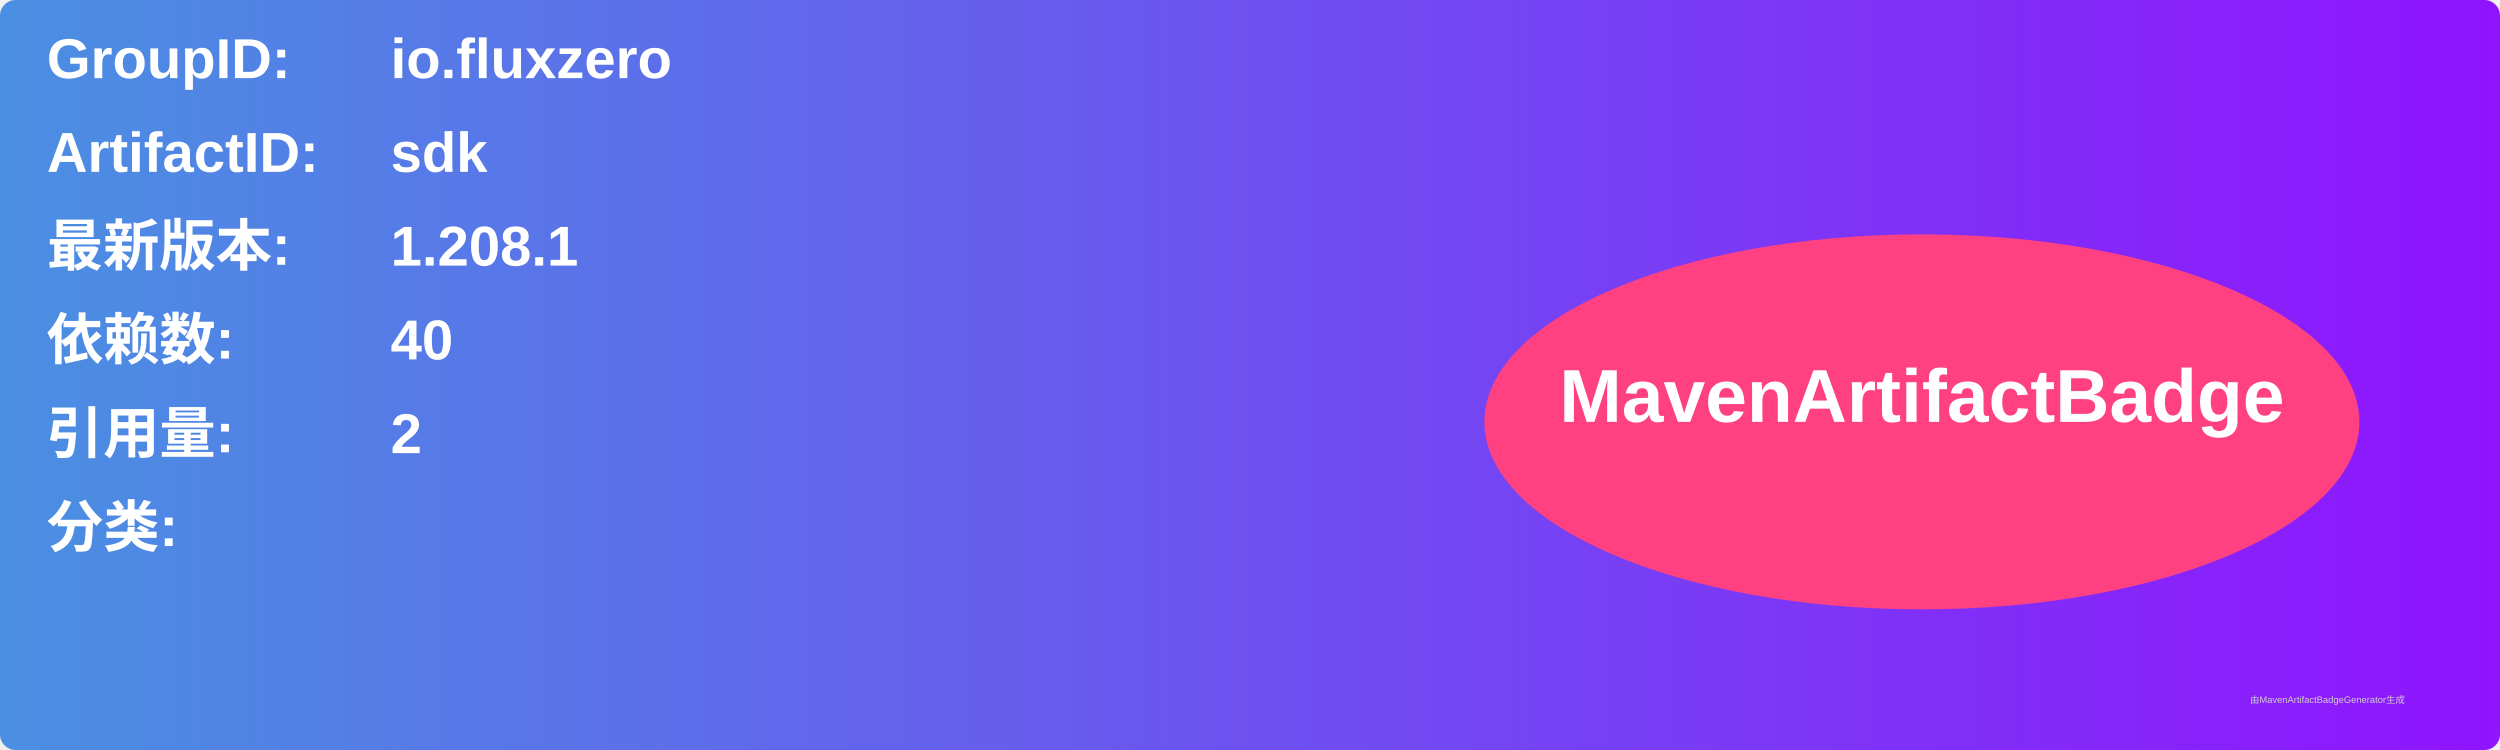
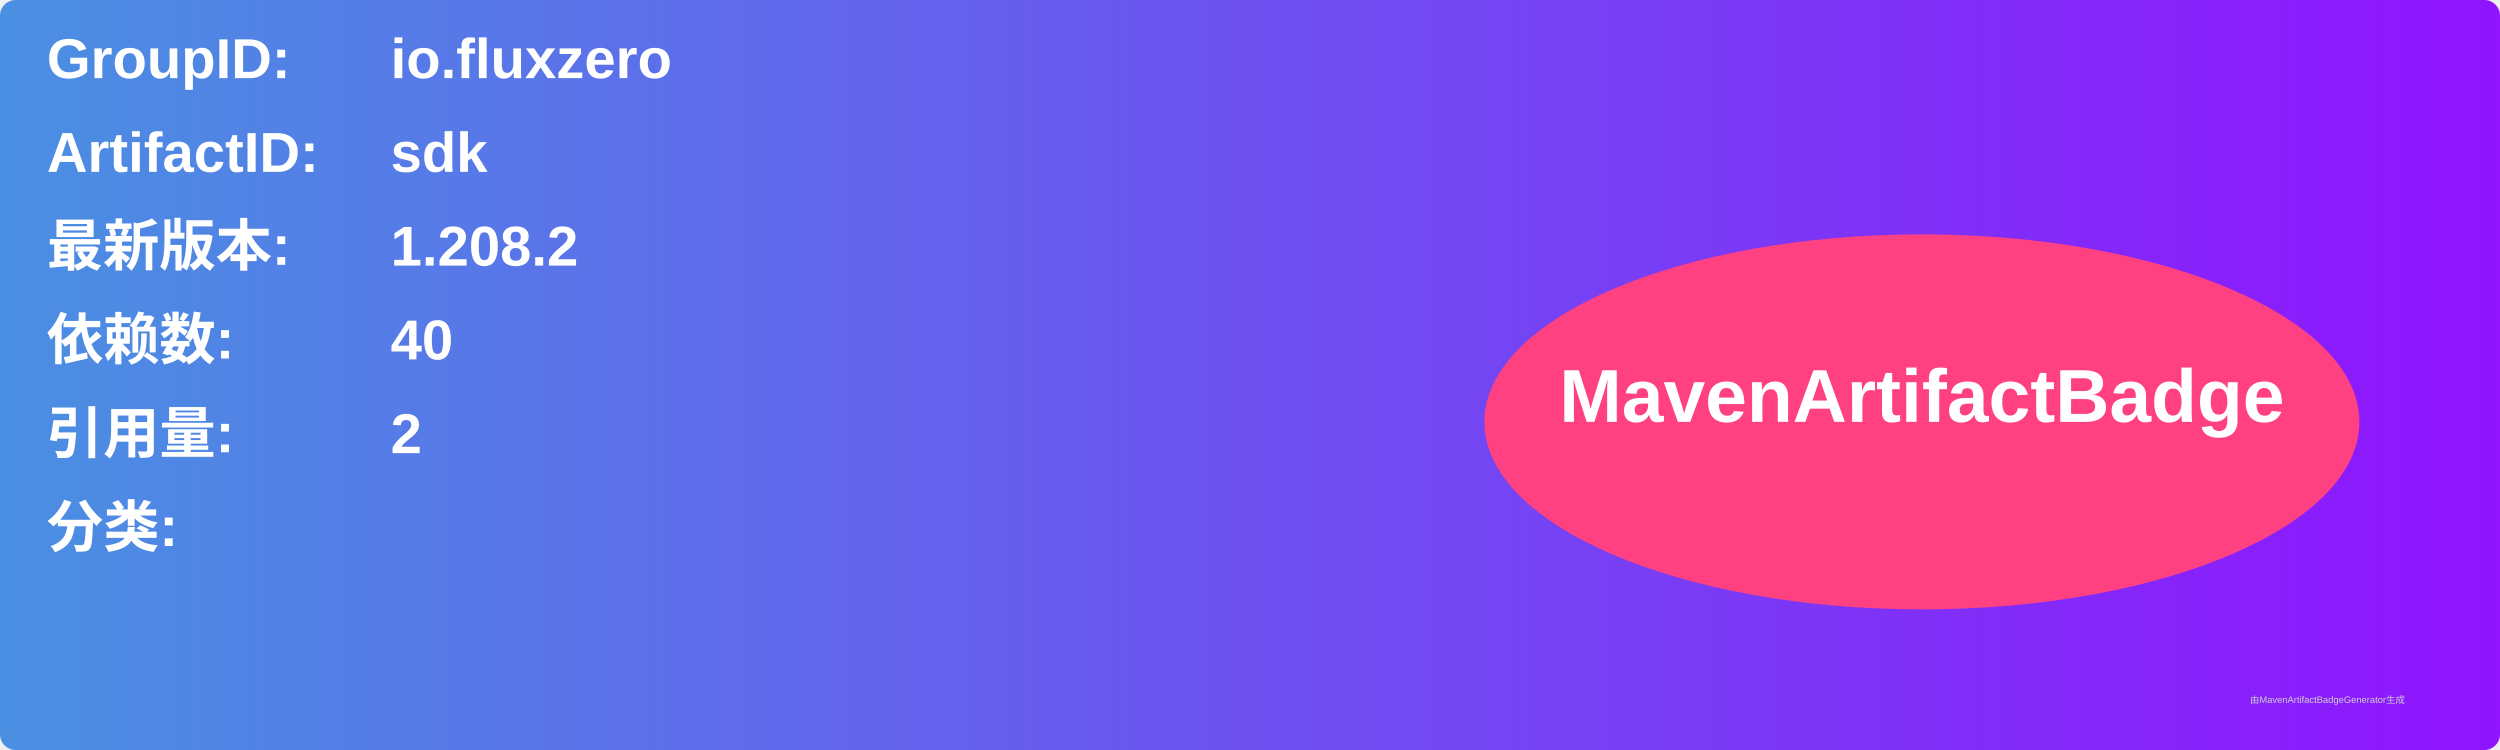
<svg xmlns="http://www.w3.org/2000/svg" width="800" height="240" viewBox="0 0 800 240">
  <linearGradient id="grad" x1="0%" y1="0%" x2="100%" y2="0%">
    <stop offset="0%" stop-color="#4a90e2" />
    <stop offset="100%" stop-color="#9013fe" />
  </linearGradient>
  <rect width="100%" height="100%" rx="5" ry="5" fill="url(#grad)" />
  <g transform="translate(15, 15)">
    <text x="0" y="10" font-family="Arial" font-size="18" fill="white" font-weight="bold" width="260">GroupID:</text>
    <text x="110" y="10" font-family="Arial" font-size="18" fill="white" font-weight="bold" width="460">io.fluxzero</text>
    <text x="0" y="40" font-family="Arial" font-size="18" fill="white" font-weight="bold" width="260">ArtifactID:</text>
    <text x="110" y="40" font-family="Arial" font-size="18" fill="white" font-weight="bold" width="460">sdk</text>
    <text x="0" y="70" font-family="Arial" font-size="18" fill="white" font-weight="bold">最新版本:</text>
    <text x="110" y="70" font-family="Arial" font-size="18" fill="white" font-weight="bold">
-       <tspan font-weight="bold">1.208.1</tspan>
+       <tspan font-weight="bold">1.208.2</tspan>
    </text>
    <text x="0" y="100" font-family="Arial" font-size="18" fill="white" font-weight="bold">依赖数: </text>
    <text x="110" y="100" font-family="Arial" font-size="18" fill="white">
      <tspan font-weight="bold">40</tspan>
    </text>
    <text x="0" y="130" font-family="Arial" font-size="18" fill="white" font-weight="bold">引用量: </text>
    <text x="110" y="130" font-family="Arial" font-size="18" fill="white">
      <tspan font-weight="bold">2</tspan>
    </text>
    <text x="0" y="160" font-family="Arial" font-size="18" fill="white" font-weight="bold">分类:</text>
    <text x="10" y="190" font-family="Arial" font-size="10" fill="white">
      <tspan font-weight="bold" />
    </text>
    <ellipse cx="600" cy="120" rx="140" ry="60" fill="#ff4081" />
    <text x="600" y="120" text-anchor="middle" font-family="Arial" font-size="24" fill="white" font-weight="bold">MavenArtifactBadge</text>
  </g>
  <text x="720" y="225" font-family="Arial" font-size="3" fill="#d0d0d0">由MavenArtifactBadgeGenerator生成</text>
</svg>
